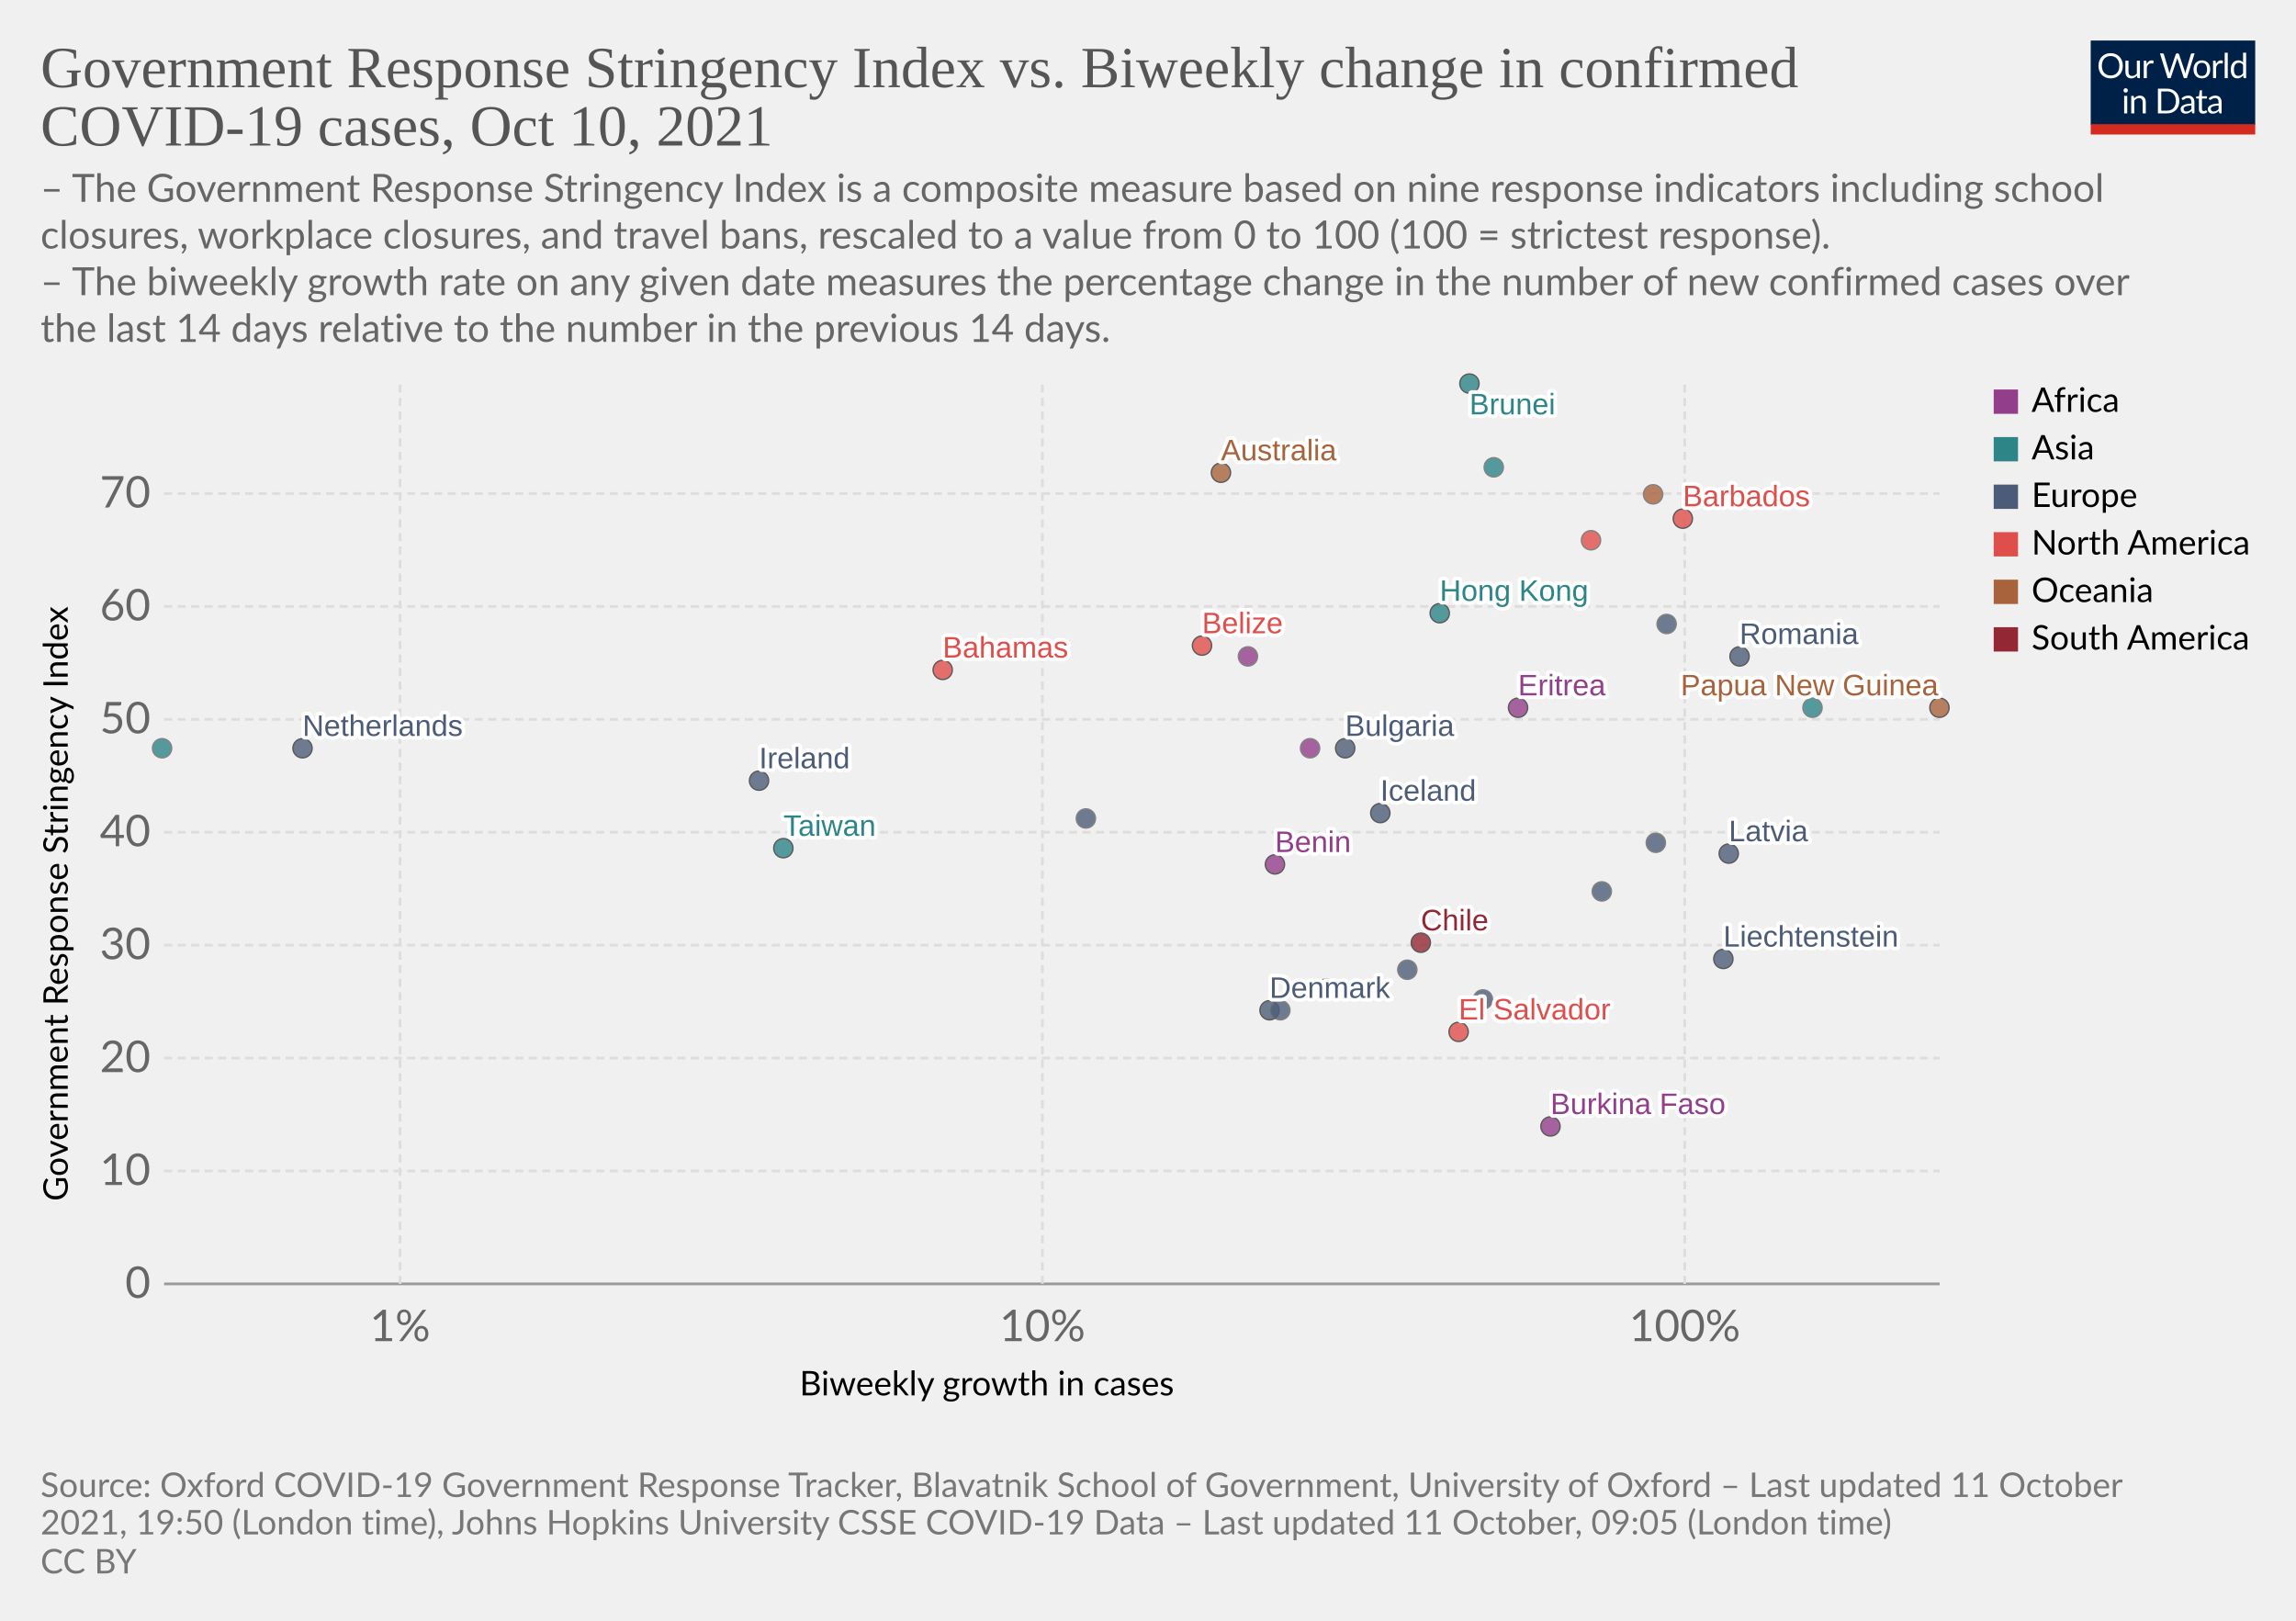
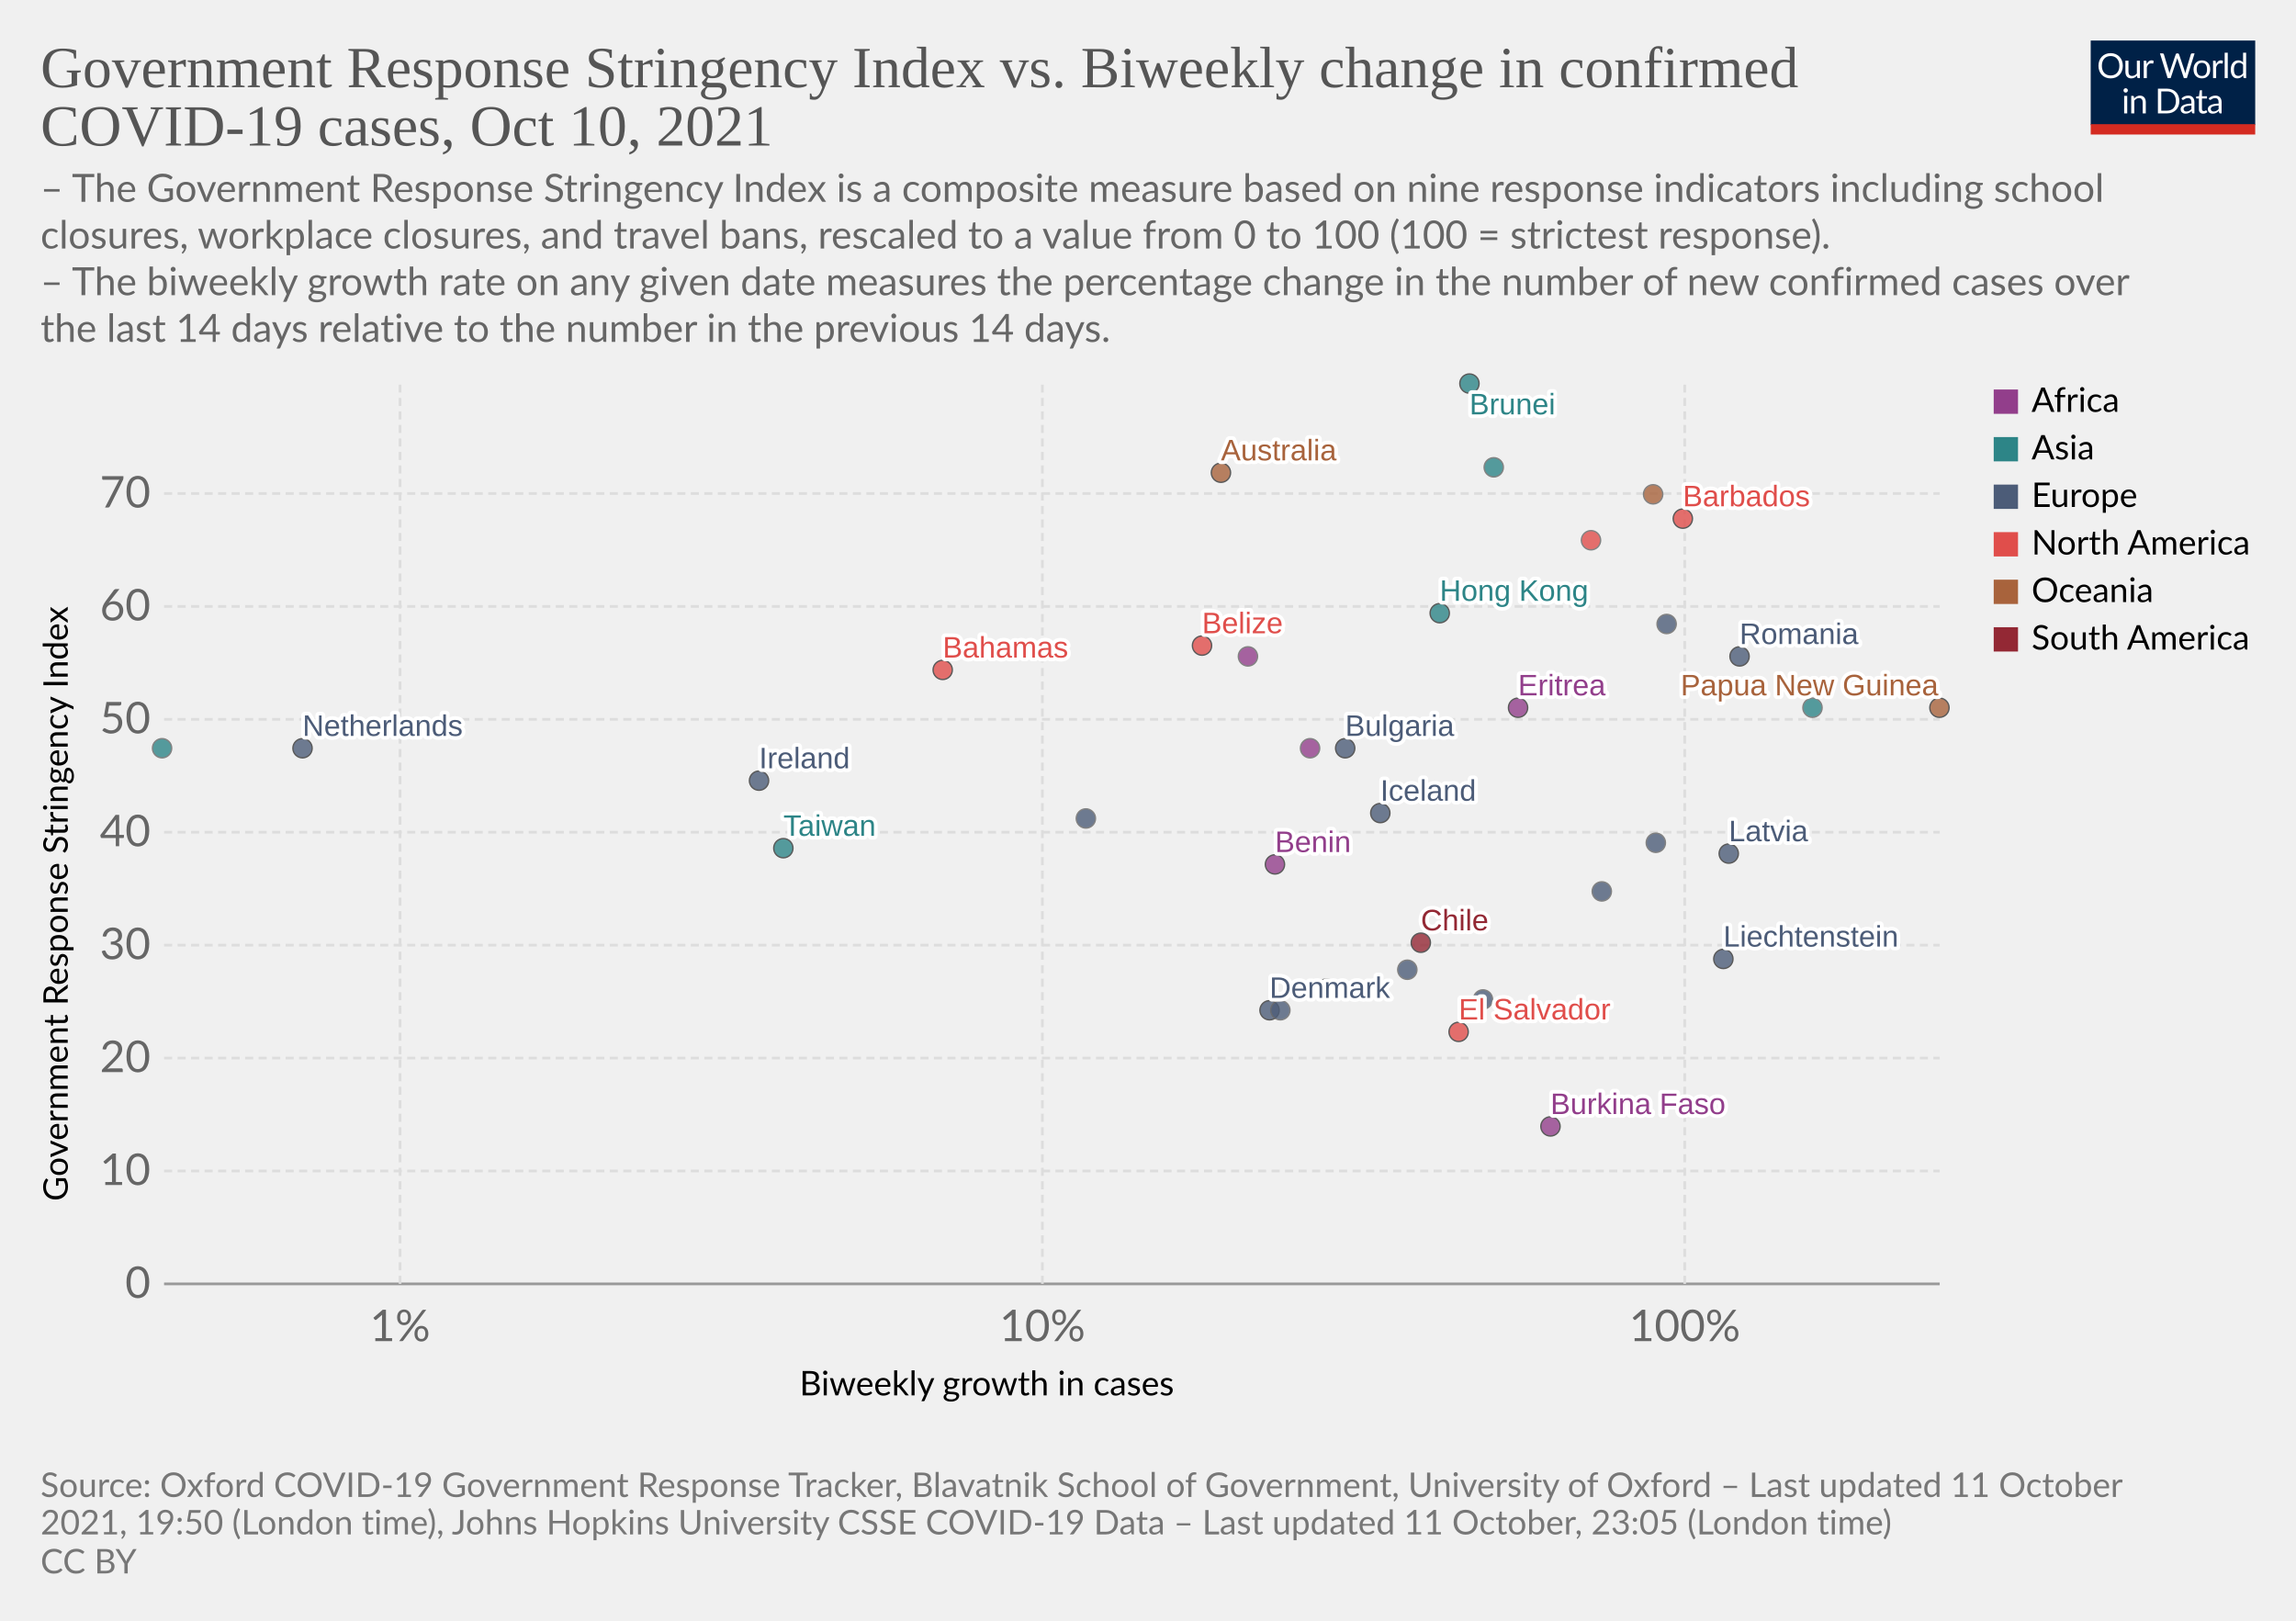
<svg xmlns="http://www.w3.org/2000/svg" version="1.1" style="background-color:#fff;-webkit-font-smoothing:antialiased" width="850" height="600" viewBox="0 0 850 600" font-family="Lato,'Helvetica Neue',Helvetica,Arial,sans-serif" font-size="18" text-rendering="geometricPrecision">
  <g class="HeaderView">
    <g transform="matrix(.29 0 0 .29 774 15)">
      <svg className="owidLog" width="210" height="120" viewBox="0 0 210 120" fill="none">
        <g clip-path="url(#clip0)">
          <path d="M0 0h210v107.89H0V0z" fill="#002147" />
          <path d="M40.98 32.25c0 2.36-.38 4.53-1.12 6.51a14.26 14.26 0 01-8.1 8.4c-1.9.78-4.02 1.17-6.34 1.17a16.6 16.6 0 01-6.33-1.17 14.31 14.31 0 01-8.08-8.4 18.29 18.29 0 01-1.12-6.51c0-2.36.38-4.53 1.12-6.5.75-1.97 1.8-3.67 3.17-5.1a14.32 14.32 0 014.9-3.34c1.92-.8 4.03-1.19 6.34-1.19 2.32 0 4.43.4 6.34 1.19 1.92.8 3.56 1.9 4.93 3.34a14.87 14.87 0 013.17 5.1 18.1 18.1 0 011.12 6.5zm-4.38 0c0-1.94-.26-3.68-.8-5.22a10.91 10.91 0 00-2.24-3.89 9.68 9.68 0 00-3.52-2.46 11.95 11.95 0 00-4.62-.86c-1.68 0-3.21.28-4.6.86a9.88 9.88 0 00-3.54 2.46 10.91 10.91 0 00-2.24 3.9c-.53 1.53-.8 3.27-.8 5.2 0 1.94.27 3.68.8 5.22a11.17 11.17 0 002.24 3.9 10.01 10.01 0 003.55 2.44c1.38.56 2.9.83 4.6.83s3.24-.27 4.61-.83a9.8 9.8 0 003.52-2.44 11.17 11.17 0 002.25-3.9c.53-1.54.8-3.28.8-5.21zm26.22-6.54V48H60.5c-.56 0-.9-.27-1.05-.81l-.31-2.4a12.45 12.45 0 01-3.26 2.6c-1.2.64-2.58.96-4.13.96-1.22 0-2.3-.2-3.24-.6a6.52 6.52 0 01-2.33-1.7 7.37 7.37 0 01-1.43-2.67c-.3-1.04-.46-2.2-.46-3.45V25.7h3.91v14.22c0 1.68.38 2.99 1.15 3.91.77.93 1.96 1.39 3.54 1.39 1.16 0 2.24-.27 3.23-.82a10.42 10.42 0 002.8-2.28V25.7h3.91zm8.61 4.47a9.94 9.94 0 012.6-3.56 5.64 5.64 0 013.76-1.3c.47 0 .92.05 1.34.15.44.1.83.27 1.17.49l-.3 2.92c-.09.37-.3.55-.66.55-.2 0-.5-.04-.9-.13a6.21 6.21 0 00-3.24.18 4.23 4.23 0 00-1.47.92c-.42.4-.81.9-1.17 1.5-.33.58-.64 1.26-.92 2.02V48H67.7V25.71h2.25c.42 0 .72.08.88.25.16.16.27.44.33.83l.26 3.39zm61.16-13.7L122.75 48h-3.82l-7.99-24.05a21.95 21.95 0 01-.42-1.58 38.36 38.36 0 01-.44 1.58L102.05 48h-3.83L88.4 16.47h3.54c.38 0 .7.1.95.29.26.2.43.43.5.73l6.52 21.9.28 1.28.29 1.46.3-1.46.38-1.27 7.41-21.91c.1-.25.26-.48.51-.69.27-.22.58-.33.95-.33h1.23c.38 0 .69.1.92.29a1.77 1.77 0 01.53.73l7.4 21.9a28.4 28.4 0 01.68 2.62 29.52 29.52 0 01.52-2.61l6.54-21.91a1.31 1.31 0 01.48-.7c.27-.21.58-.32.95-.32h3.32zm9.35 8.88c1.63 0 3.1.27 4.4.82a9.43 9.43 0 015.46 5.94c.5 1.4.74 2.98.74 4.73 0 1.76-.25 3.34-.74 4.75a9.43 9.43 0 01-5.46 5.92c-1.3.52-2.77.79-4.4.79-1.64 0-3.12-.27-4.44-.8a9.42 9.42 0 01-3.35-2.3c-.92-1-1.63-2.2-2.13-3.61-.49-1.41-.73-3-.73-4.75s.24-3.33.73-4.73c.5-1.43 1.2-2.64 2.13-3.63a9.4 9.4 0 013.35-2.31c1.32-.55 2.8-.82 4.44-.82zm0 19.89c2.2 0 3.84-.73 4.93-2.2 1.08-1.48 1.63-3.54 1.63-6.18 0-2.66-.55-4.72-1.63-6.2-1.09-1.49-2.73-2.23-4.93-2.23-1.12 0-2.09.2-2.93.57a5.71 5.71 0 00-2.06 1.65 7.5 7.5 0 00-1.24 2.67c-.26 1.04-.4 2.22-.4 3.54 0 2.64.55 4.7 1.64 6.18 1.1 1.47 2.76 2.2 4.99 2.2zm17.97-15.07a9.94 9.94 0 012.6-3.56 5.64 5.64 0 013.76-1.3c.47 0 .91.05 1.34.15.44.1.83.27 1.16.49l-.28 2.92c-.09.37-.31.55-.66.55-.2 0-.5-.04-.9-.13a6.2 6.2 0 00-3.24.18 4.23 4.23 0 00-1.47.92c-.43.4-.82.9-1.17 1.5a13.1 13.1 0 00-.92 2.02V48h-3.94V25.71h2.24c.43 0 .72.08.88.25.17.16.28.44.33.83l.27 3.39zm15.04-14.59V48h-3.92V15.6h3.92zm19.55 15.43a6.22 6.22 0 00-2.38-2.05 6.7 6.7 0 00-2.86-.6c-2.07 0-3.66.75-4.77 2.23-1.12 1.48-1.68 3.6-1.68 6.33 0 1.46.13 2.7.38 3.74a7.29 7.29 0 001.1 2.56 4.35 4.35 0 001.78 1.45c.7.3 1.5.46 2.4.46 1.29 0 2.41-.3 3.36-.88a9.6 9.6 0 002.67-2.49V31.02zm3.91-15.43V48h-2.33c-.56 0-.9-.27-1.06-.81l-.35-2.71a12.13 12.13 0 01-3.25 2.77 8.28 8.28 0 01-4.23 1.06 7.31 7.31 0 01-6.14-2.9c-.73-.96-1.3-2.15-1.69-3.57a18.35 18.35 0 01.07-9.48 11.29 11.29 0 011.89-3.7 8.7 8.7 0 017.06-3.34 7.96 7.96 0 016.12 2.62V15.59h3.91zM46.61 70.71V93H42.7V70.71h3.91zm.84-7c0 .39-.08.75-.24 1.09a2.81 2.81 0 01-1.52 1.47 2.67 2.67 0 01-2.16 0 2.9 2.9 0 01-1.45-1.47 2.67 2.67 0 010-2.16c.15-.35.35-.65.6-.9.25-.27.53-.47.85-.62a2.67 2.67 0 012.16 0c.35.15.65.35.9.62.27.25.47.55.62.9.16.34.24.7.24 1.08zm7.97 10.24c.49-.54 1-1.04 1.54-1.48a9.85 9.85 0 013.66-1.84 8.96 8.96 0 015.43.35c.94.4 1.72.97 2.33 1.71a7.36 7.36 0 011.43 2.67c.32 1.04.49 2.19.49 3.45V93h-3.94V78.81c0-1.69-.4-3-1.17-3.92-.76-.93-1.93-1.4-3.5-1.4a6.6 6.6 0 00-3.25.83c-1 .56-1.92 1.31-2.77 2.27V93h-3.94V70.71h2.35c.56 0 .9.28 1.04.82l.3 2.42zm57.7 3.3c0 2.36-.37 4.5-1.11 6.44a14.3 14.3 0 01-3.17 4.98 14.1 14.1 0 01-4.93 3.2c-1.9.76-4.02 1.13-6.33 1.13H85.8V61.47h11.77c2.31 0 4.42.39 6.33 1.15a13.8 13.8 0 018.1 8.18 17.75 17.75 0 011.12 6.45zm-4.37 0c0-1.94-.26-3.67-.8-5.2a10.94 10.94 0 00-2.23-3.87 9.57 9.57 0 00-3.53-2.42 12.23 12.23 0 00-4.61-.83h-7.5v24.62h7.5c1.7 0 3.24-.28 4.61-.84a9.7 9.7 0 003.53-2.4 10.94 10.94 0 002.24-3.87c.53-1.53.8-3.26.8-5.2zm19.8 5.72c-1.8.06-3.34.2-4.62.44-1.26.22-2.3.51-3.1.88-.8.36-1.37.8-1.74 1.3-.35.5-.53 1.05-.53 1.67 0 .58.1 1.1.3 1.52a3 3 0 00.76 1.05c.34.27.73.46 1.17.6a6.13 6.13 0 001.45.17 7.28 7.28 0 003.5-.81 11.95 11.95 0 002.82-2.2v-4.62zm-12.65-9.11a12.73 12.73 0 013.98-2.66c1.43-.59 3-.88 4.73-.88 1.25 0 2.36.2 3.33.61a6.81 6.81 0 013.94 4.38c.33 1.04.5 2.19.5 3.43V93h-1.74a1.8 1.8 0 01-.88-.18c-.2-.13-.36-.38-.48-.74l-.44-2.12-1.72 1.46a9.48 9.48 0 01-3.74 1.7c-.69.15-1.46.23-2.3.23-.87 0-1.69-.12-2.45-.35a5.34 5.34 0 01-3.34-2.93 6.64 6.64 0 01-.49-2.64c0-.88.25-1.72.73-2.53a6.33 6.33 0 012.35-2.17c1.09-.63 2.5-1.15 4.25-1.54 1.75-.41 3.89-.65 6.42-.7v-1.75c0-1.73-.37-3.03-1.12-3.91-.75-.9-1.84-1.34-3.28-1.34-.97 0-1.78.12-2.44.37-.64.23-1.2.5-1.7.81l-1.23.82c-.33.23-.67.35-1 .35-.27 0-.5-.07-.69-.2a2.1 2.1 0 01-.48-.53l-.7-1.25zm27.67 19.5c-1.76 0-3.12-.5-4.07-1.48-.94-.98-1.41-2.4-1.41-4.25V74h-2.68a.9.9 0 01-.6-.2c-.16-.14-.24-.36-.24-.66v-1.56l3.65-.46.9-6.89a.9.9 0 01.29-.52.88.88 0 01.62-.22H142v7.67h6.44V74H142v13.38c0 .94.22 1.63.68 2.09.45.45 1.04.68 1.76.68a3.21 3.21 0 001.85-.53l.55-.35c.16-.12.3-.18.41-.18.2 0 .4.13.55.38l1.15 1.87a7.45 7.45 0 01-2.44 1.5 8.53 8.53 0 01-2.95.52zm19.68-10.4c-1.8.07-3.34.21-4.62.45-1.26.22-2.3.51-3.1.88-.8.36-1.37.8-1.74 1.3-.35.5-.53 1.05-.53 1.67 0 .58.1 1.1.3 1.52a2.9 2.9 0 00.76 1.05c.34.27.73.46 1.17.6a6.13 6.13 0 001.45.17 7.3 7.3 0 003.5-.81 12.04 12.04 0 002.82-2.2v-4.62zm-12.65-9.1a12.72 12.72 0 013.99-2.66c1.42-.59 3-.88 4.72-.88 1.25 0 2.36.2 3.33.61a6.81 6.81 0 013.94 4.38c.33 1.04.5 2.19.5 3.43V93h-1.74a1.8 1.8 0 01-.88-.18c-.2-.13-.36-.38-.48-.74l-.44-2.12-1.72 1.46a9.48 9.48 0 01-3.74 1.7c-.69.15-1.46.23-2.3.23-.87 0-1.69-.12-2.45-.35a5.33 5.33 0 01-3.34-2.93 6.62 6.62 0 01-.49-2.64c0-.88.25-1.72.73-2.53a6.33 6.33 0 012.35-2.17c1.09-.63 2.5-1.15 4.25-1.54a31.2 31.2 0 016.42-.7v-1.75c0-1.73-.37-3.03-1.12-3.91-.75-.9-1.84-1.34-3.28-1.34-.97 0-1.78.12-2.44.37-.64.23-1.2.5-1.7.81l-1.22.82c-.34.23-.68.35-1.02.35-.26 0-.49-.07-.68-.2a1.88 1.88 0 01-.48-.53l-.7-1.25zM40.98 32.25c0 2.36-.38 4.53-1.12 6.51a14.26 14.26 0 01-8.1 8.4c-1.9.78-4.02 1.17-6.34 1.17a16.6 16.6 0 01-6.33-1.17 14.31 14.31 0 01-8.08-8.4 18.29 18.29 0 01-1.12-6.51c0-2.36.38-4.53 1.12-6.5.75-1.97 1.8-3.67 3.17-5.1a14.32 14.32 0 014.9-3.34c1.92-.8 4.03-1.19 6.34-1.19 2.32 0 4.43.4 6.34 1.19 1.92.8 3.56 1.9 4.93 3.34a14.87 14.87 0 013.17 5.1 18.1 18.1 0 011.12 6.5zm-4.38 0c0-1.94-.26-3.68-.8-5.22a10.91 10.91 0 00-2.24-3.89 9.68 9.68 0 00-3.52-2.46 11.95 11.95 0 00-4.62-.86c-1.68 0-3.21.28-4.6.86a9.88 9.88 0 00-3.54 2.46 10.91 10.91 0 00-2.24 3.9c-.53 1.53-.8 3.27-.8 5.2 0 1.94.27 3.68.8 5.22a11.17 11.17 0 002.24 3.9 10.01 10.01 0 003.55 2.44c1.38.56 2.9.83 4.6.83s3.24-.27 4.61-.83a9.8 9.8 0 003.52-2.44 11.17 11.17 0 002.25-3.9c.53-1.54.8-3.28.8-5.21zm26.22-6.54V48H60.5c-.56 0-.9-.27-1.05-.81l-.31-2.4a12.45 12.45 0 01-3.26 2.6c-1.2.64-2.58.96-4.13.96-1.22 0-2.3-.2-3.24-.6a6.52 6.52 0 01-2.33-1.7 7.37 7.37 0 01-1.43-2.67c-.3-1.04-.46-2.2-.46-3.45V25.7h3.91v14.22c0 1.68.38 2.99 1.15 3.91.77.93 1.96 1.39 3.54 1.39 1.16 0 2.24-.27 3.23-.82a10.42 10.42 0 002.8-2.28V25.7h3.91zm8.61 4.47a9.94 9.94 0 012.6-3.56 5.64 5.64 0 013.76-1.3c.47 0 .92.05 1.34.15.44.1.83.27 1.17.49l-.3 2.92c-.09.37-.3.55-.66.55-.2 0-.5-.04-.9-.13a6.21 6.21 0 00-3.24.18 4.23 4.23 0 00-1.47.92c-.42.4-.81.9-1.17 1.5-.33.58-.64 1.26-.92 2.02V48H67.7V25.71h2.25c.42 0 .72.08.88.25.16.16.27.44.33.83l.26 3.39zm61.16-13.7L122.75 48h-3.82l-7.99-24.05a21.95 21.95 0 01-.42-1.58 38.36 38.36 0 01-.44 1.58L102.05 48h-3.83L88.4 16.47h3.54c.38 0 .7.1.95.29.26.2.43.43.5.73l6.52 21.9.28 1.28.29 1.46.3-1.46.38-1.27 7.41-21.91c.1-.25.26-.48.51-.69.27-.22.58-.33.95-.33h1.23c.38 0 .69.1.92.29a1.77 1.77 0 01.53.73l7.4 21.9a28.4 28.4 0 01.68 2.62 29.52 29.52 0 01.52-2.61l6.54-21.91a1.31 1.31 0 01.48-.7c.27-.21.58-.32.95-.32h3.32zm9.35 8.88c1.63 0 3.1.27 4.4.82a9.43 9.43 0 015.46 5.94c.5 1.4.74 2.98.74 4.73 0 1.76-.25 3.34-.74 4.75a9.43 9.43 0 01-5.46 5.92c-1.3.52-2.77.79-4.4.79-1.64 0-3.12-.27-4.44-.8a9.42 9.42 0 01-3.35-2.3c-.92-1-1.63-2.2-2.13-3.61-.49-1.41-.73-3-.73-4.75s.24-3.33.73-4.73c.5-1.43 1.2-2.64 2.13-3.63a9.4 9.4 0 013.35-2.31c1.32-.55 2.8-.82 4.44-.82zm0 19.89c2.2 0 3.84-.73 4.93-2.2 1.08-1.48 1.63-3.54 1.63-6.18 0-2.66-.55-4.72-1.63-6.2-1.09-1.49-2.73-2.23-4.93-2.23-1.12 0-2.09.2-2.93.57a5.71 5.71 0 00-2.06 1.65 7.5 7.5 0 00-1.24 2.67c-.26 1.04-.4 2.22-.4 3.54 0 2.64.55 4.7 1.64 6.18 1.1 1.47 2.76 2.2 4.99 2.2zm17.97-15.07a9.94 9.94 0 012.6-3.56 5.64 5.64 0 013.76-1.3c.47 0 .91.05 1.34.15.44.1.83.27 1.16.49l-.28 2.92c-.09.37-.31.55-.66.55-.2 0-.5-.04-.9-.13a6.2 6.2 0 00-3.24.18 4.23 4.23 0 00-1.47.92c-.43.4-.82.9-1.17 1.5a13.1 13.1 0 00-.92 2.02V48h-3.94V25.71h2.24c.43 0 .72.08.88.25.17.16.28.44.33.83l.27 3.39zm15.04-14.59V48h-3.92V15.6h3.92zm19.55 15.43a6.22 6.22 0 00-2.38-2.05 6.7 6.7 0 00-2.86-.6c-2.07 0-3.66.75-4.77 2.23-1.12 1.48-1.68 3.6-1.68 6.33 0 1.46.13 2.7.38 3.74a7.29 7.29 0 001.1 2.56 4.35 4.35 0 001.78 1.45c.7.3 1.5.46 2.4.46 1.29 0 2.41-.3 3.36-.88a9.6 9.6 0 002.67-2.49V31.02zm3.91-15.43V48h-2.33c-.56 0-.9-.27-1.06-.81l-.35-2.71a12.13 12.13 0 01-3.25 2.77 8.28 8.28 0 01-4.23 1.06 7.31 7.31 0 01-6.14-2.9c-.73-.96-1.3-2.15-1.69-3.57a18.35 18.35 0 01.07-9.48 11.29 11.29 0 011.89-3.7 8.7 8.7 0 017.06-3.34 7.96 7.96 0 016.12 2.62V15.59h3.91zM46.61 70.71V93H42.7V70.71h3.91zm.84-7c0 .39-.08.75-.24 1.09a2.81 2.81 0 01-1.52 1.47 2.67 2.67 0 01-2.16 0 2.9 2.9 0 01-1.45-1.47 2.67 2.67 0 010-2.16c.15-.35.35-.65.6-.9.25-.27.53-.47.85-.62a2.67 2.67 0 012.16 0c.35.15.65.35.9.62.27.25.47.55.62.9.16.34.24.7.24 1.08zm7.97 10.24c.49-.54 1-1.04 1.54-1.48a9.85 9.85 0 013.66-1.84 8.96 8.96 0 015.43.35c.94.4 1.72.97 2.33 1.71a7.36 7.36 0 011.43 2.67c.32 1.04.49 2.19.49 3.45V93h-3.94V78.81c0-1.69-.4-3-1.17-3.92-.76-.93-1.93-1.4-3.5-1.4a6.6 6.6 0 00-3.25.83c-1 .56-1.92 1.31-2.77 2.27V93h-3.94V70.71h2.35c.56 0 .9.28 1.04.82l.3 2.42zm57.7 3.3c0 2.36-.37 4.5-1.11 6.44a14.3 14.3 0 01-3.17 4.98 14.1 14.1 0 01-4.93 3.2c-1.9.76-4.02 1.13-6.33 1.13H85.8V61.47h11.77c2.31 0 4.42.39 6.33 1.15a13.8 13.8 0 018.1 8.18 17.75 17.75 0 011.12 6.45zm-4.37 0c0-1.94-.26-3.67-.8-5.2a10.94 10.94 0 00-2.23-3.87 9.57 9.57 0 00-3.53-2.42 12.23 12.23 0 00-4.61-.83h-7.5v24.62h7.5c1.7 0 3.24-.28 4.61-.84a9.7 9.7 0 003.53-2.4 10.94 10.94 0 002.24-3.87c.53-1.53.8-3.26.8-5.2zm19.8 5.72c-1.8.06-3.34.2-4.62.44-1.26.22-2.3.51-3.1.88-.8.36-1.37.8-1.74 1.3-.35.5-.53 1.05-.53 1.67 0 .58.1 1.1.3 1.52a3 3 0 00.76 1.05c.34.27.73.46 1.17.6a6.13 6.13 0 001.45.17 7.28 7.28 0 003.5-.81 11.95 11.95 0 002.82-2.2v-4.62zm-12.65-9.11a12.73 12.73 0 013.98-2.66c1.43-.59 3-.88 4.73-.88 1.25 0 2.36.2 3.33.61a6.81 6.81 0 013.94 4.38c.33 1.04.5 2.19.5 3.43V93h-1.74a1.8 1.8 0 01-.88-.18c-.2-.13-.36-.38-.48-.74l-.44-2.12-1.72 1.46a9.48 9.48 0 01-3.74 1.7c-.69.15-1.46.23-2.3.23-.87 0-1.69-.12-2.45-.35a5.34 5.34 0 01-3.34-2.93 6.64 6.64 0 01-.49-2.64c0-.88.25-1.72.73-2.53a6.33 6.33 0 012.35-2.17c1.09-.63 2.5-1.15 4.25-1.54 1.75-.41 3.89-.65 6.42-.7v-1.75c0-1.73-.37-3.03-1.12-3.91-.75-.9-1.84-1.34-3.28-1.34-.97 0-1.78.12-2.44.37-.64.23-1.2.5-1.7.81l-1.23.82c-.33.23-.67.35-1 .35-.27 0-.5-.07-.69-.2a2.1 2.1 0 01-.48-.53l-.7-1.25zm27.67 19.5c-1.76 0-3.12-.5-4.07-1.48-.94-.98-1.41-2.4-1.41-4.25V74h-2.68a.9.9 0 01-.6-.2c-.16-.14-.24-.36-.24-.66v-1.56l3.65-.46.9-6.89a.9.9 0 01.29-.52.88.88 0 01.62-.22H142v7.67h6.44V74H142v13.38c0 .94.22 1.63.68 2.09.45.45 1.04.68 1.76.68a3.21 3.21 0 001.85-.53l.55-.35c.16-.12.3-.18.41-.18.2 0 .4.13.55.38l1.15 1.87a7.45 7.45 0 01-2.44 1.5 8.53 8.53 0 01-2.95.52zm19.68-10.4c-1.8.07-3.34.21-4.62.45-1.26.22-2.3.51-3.1.88-.8.36-1.37.8-1.74 1.3-.35.5-.53 1.05-.53 1.67 0 .58.1 1.1.3 1.52a2.9 2.9 0 00.76 1.05c.34.27.73.46 1.17.6a6.13 6.13 0 001.45.17 7.3 7.3 0 003.5-.81 12.04 12.04 0 002.82-2.2v-4.62zm-12.65-9.1a12.72 12.72 0 013.99-2.66c1.42-.59 3-.88 4.72-.88 1.25 0 2.36.2 3.33.61a6.81 6.81 0 013.94 4.38c.33 1.04.5 2.19.5 3.43V93h-1.74a1.8 1.8 0 01-.88-.18c-.2-.13-.36-.38-.48-.74l-.44-2.12-1.72 1.46a9.48 9.48 0 01-3.74 1.7c-.69.15-1.46.23-2.3.23-.87 0-1.69-.12-2.45-.35a5.33 5.33 0 01-3.34-2.93 6.62 6.62 0 01-.49-2.64c0-.88.25-1.72.73-2.53a6.33 6.33 0 012.35-2.17c1.09-.63 2.5-1.15 4.25-1.54a31.2 31.2 0 016.42-.7v-1.75c0-1.73-.37-3.03-1.12-3.91-.75-.9-1.84-1.34-3.28-1.34-.97 0-1.78.12-2.44.37-.64.23-1.2.5-1.7.81l-1.22.82c-.34.23-.68.35-1.02.35-.26 0-.49-.07-.68-.2a1.88 1.88 0 01-.48-.53l-.7-1.25zM40.98 32.25c0 2.36-.38 4.53-1.12 6.51a14.26 14.26 0 01-8.1 8.4c-1.9.78-4.02 1.17-6.34 1.17a16.6 16.6 0 01-6.33-1.17 14.31 14.31 0 01-8.08-8.4 18.29 18.29 0 01-1.12-6.51c0-2.36.38-4.53 1.12-6.5.75-1.97 1.8-3.67 3.17-5.1a14.32 14.32 0 014.9-3.34c1.92-.8 4.03-1.19 6.34-1.19 2.32 0 4.43.4 6.34 1.19 1.92.8 3.56 1.9 4.93 3.34a14.87 14.87 0 013.17 5.1 18.1 18.1 0 011.12 6.5zm-4.38 0c0-1.94-.26-3.68-.8-5.22a10.91 10.91 0 00-2.24-3.89 9.68 9.68 0 00-3.52-2.46 11.95 11.95 0 00-4.62-.86c-1.68 0-3.21.28-4.6.86a9.88 9.88 0 00-3.54 2.46 10.91 10.91 0 00-2.24 3.9c-.53 1.53-.8 3.27-.8 5.2 0 1.94.27 3.68.8 5.22a11.17 11.17 0 002.24 3.9 10.01 10.01 0 003.55 2.44c1.38.56 2.9.83 4.6.83s3.24-.27 4.61-.83a9.8 9.8 0 003.52-2.44 11.17 11.17 0 002.25-3.9c.53-1.54.8-3.28.8-5.21zm26.22-6.54V48H60.5c-.56 0-.9-.27-1.05-.81l-.31-2.4a12.45 12.45 0 01-3.26 2.6c-1.2.64-2.58.96-4.13.96-1.22 0-2.3-.2-3.24-.6a6.52 6.52 0 01-2.33-1.7 7.37 7.37 0 01-1.43-2.67c-.3-1.04-.46-2.2-.46-3.45V25.7h3.91v14.22c0 1.68.38 2.99 1.15 3.91.77.93 1.96 1.39 3.54 1.39 1.16 0 2.24-.27 3.23-.82a10.42 10.42 0 002.8-2.28V25.7h3.91zm8.61 4.47a9.94 9.94 0 012.6-3.56 5.64 5.64 0 013.76-1.3c.47 0 .92.05 1.34.15.44.1.83.27 1.17.49l-.3 2.92c-.09.37-.3.55-.66.55-.2 0-.5-.04-.9-.13a6.21 6.21 0 00-3.24.18 4.23 4.23 0 00-1.47.92c-.42.4-.81.9-1.17 1.5-.33.58-.64 1.26-.92 2.02V48H67.7V25.71h2.25c.42 0 .72.08.88.25.16.16.27.44.33.83l.26 3.39zm61.16-13.7L122.75 48h-3.82l-7.99-24.05a21.95 21.95 0 01-.42-1.58 38.36 38.36 0 01-.44 1.58L102.05 48h-3.83L88.4 16.47h3.54c.38 0 .7.1.95.29.26.2.43.43.5.73l6.52 21.9.28 1.28.29 1.46.3-1.46.38-1.27 7.41-21.91c.1-.25.26-.48.51-.69.27-.22.58-.33.95-.33h1.23c.38 0 .69.1.92.29a1.77 1.77 0 01.53.73l7.4 21.9a28.4 28.4 0 01.68 2.62 29.52 29.52 0 01.52-2.61l6.54-21.91a1.31 1.31 0 01.48-.7c.27-.21.58-.32.95-.32h3.32zm9.35 8.88c1.63 0 3.1.27 4.4.82a9.43 9.43 0 015.46 5.94c.5 1.4.74 2.98.74 4.73 0 1.76-.25 3.34-.74 4.75a9.43 9.43 0 01-5.46 5.92c-1.3.52-2.77.79-4.4.79-1.64 0-3.12-.27-4.44-.8a9.42 9.42 0 01-3.35-2.3c-.92-1-1.63-2.2-2.13-3.61-.49-1.41-.73-3-.73-4.75s.24-3.33.73-4.73c.5-1.43 1.2-2.64 2.13-3.63a9.4 9.4 0 013.35-2.31c1.32-.55 2.8-.82 4.44-.82zm0 19.89c2.2 0 3.84-.73 4.93-2.2 1.08-1.48 1.63-3.54 1.63-6.18 0-2.66-.55-4.72-1.63-6.2-1.09-1.49-2.73-2.23-4.93-2.23-1.12 0-2.09.2-2.93.57a5.71 5.71 0 00-2.06 1.65 7.5 7.5 0 00-1.24 2.67c-.26 1.04-.4 2.22-.4 3.54 0 2.64.55 4.7 1.64 6.18 1.1 1.47 2.76 2.2 4.99 2.2zm17.97-15.07a9.94 9.94 0 012.6-3.56 5.64 5.64 0 013.76-1.3c.47 0 .91.05 1.34.15.44.1.83.27 1.16.49l-.28 2.92c-.09.37-.31.55-.66.55-.2 0-.5-.04-.9-.13a6.2 6.2 0 00-3.24.18 4.23 4.23 0 00-1.47.92c-.43.4-.82.9-1.17 1.5a13.1 13.1 0 00-.92 2.02V48h-3.94V25.71h2.24c.43 0 .72.08.88.25.17.16.28.44.33.83l.27 3.39zm15.04-14.59V48h-3.92V15.6h3.92zm19.55 15.43a6.22 6.22 0 00-2.38-2.05 6.7 6.7 0 00-2.86-.6c-2.07 0-3.66.75-4.77 2.23-1.12 1.48-1.68 3.6-1.68 6.33 0 1.46.13 2.7.38 3.74a7.29 7.29 0 001.1 2.56 4.35 4.35 0 001.78 1.45c.7.3 1.5.46 2.4.46 1.29 0 2.41-.3 3.36-.88a9.6 9.6 0 002.67-2.49V31.02zm3.91-15.43V48h-2.33c-.56 0-.9-.27-1.06-.81l-.35-2.71a12.13 12.13 0 01-3.25 2.77 8.28 8.28 0 01-4.23 1.06 7.31 7.31 0 01-6.14-2.9c-.73-.96-1.3-2.15-1.69-3.57a18.35 18.35 0 01.07-9.48 11.29 11.29 0 011.89-3.7 8.7 8.7 0 017.06-3.34 7.96 7.96 0 016.12 2.62V15.59h3.91zM46.61 70.71V93H42.7V70.71h3.91zm.84-7c0 .39-.08.75-.24 1.09a2.81 2.81 0 01-1.52 1.47 2.67 2.67 0 01-2.16 0 2.9 2.9 0 01-1.45-1.47 2.67 2.67 0 010-2.16c.15-.35.35-.65.6-.9.25-.27.53-.47.85-.62a2.67 2.67 0 012.16 0c.35.15.65.35.9.62.27.25.47.55.62.9.16.34.24.7.24 1.08zm7.97 10.24c.49-.54 1-1.04 1.54-1.48a9.85 9.85 0 013.66-1.84 8.96 8.96 0 015.43.35c.94.4 1.72.97 2.33 1.71a7.36 7.36 0 011.43 2.67c.32 1.04.49 2.19.49 3.45V93h-3.94V78.81c0-1.69-.4-3-1.17-3.92-.76-.93-1.93-1.4-3.5-1.4a6.6 6.6 0 00-3.25.83c-1 .56-1.92 1.31-2.77 2.27V93h-3.94V70.71h2.35c.56 0 .9.28 1.04.82l.3 2.42zm57.7 3.3c0 2.36-.37 4.5-1.11 6.44a14.3 14.3 0 01-3.17 4.98 14.1 14.1 0 01-4.93 3.2c-1.9.76-4.02 1.13-6.33 1.13H85.8V61.47h11.77c2.31 0 4.42.39 6.33 1.15a13.8 13.8 0 018.1 8.18 17.75 17.75 0 011.12 6.45zm-4.37 0c0-1.94-.26-3.67-.8-5.2a10.94 10.94 0 00-2.23-3.87 9.57 9.57 0 00-3.53-2.42 12.23 12.23 0 00-4.61-.83h-7.5v24.62h7.5c1.7 0 3.24-.28 4.61-.84a9.7 9.7 0 003.53-2.4 10.94 10.94 0 002.24-3.87c.53-1.53.8-3.26.8-5.2zm19.8 5.72c-1.8.06-3.34.2-4.62.44-1.26.22-2.3.51-3.1.88-.8.36-1.37.8-1.74 1.3-.35.5-.53 1.05-.53 1.67 0 .58.1 1.1.3 1.52a3 3 0 00.76 1.05c.34.27.73.46 1.17.6a6.13 6.13 0 001.45.17 7.28 7.28 0 003.5-.81 11.95 11.95 0 002.82-2.2v-4.62zm-12.65-9.11a12.73 12.73 0 013.98-2.66c1.43-.59 3-.88 4.73-.88 1.25 0 2.36.2 3.33.61a6.81 6.81 0 013.94 4.38c.33 1.04.5 2.19.5 3.43V93h-1.74a1.8 1.8 0 01-.88-.18c-.2-.13-.36-.38-.48-.74l-.44-2.12-1.72 1.46a9.48 9.48 0 01-3.74 1.7c-.69.15-1.46.23-2.3.23-.87 0-1.69-.12-2.45-.35a5.34 5.34 0 01-3.34-2.93 6.64 6.64 0 01-.49-2.64c0-.88.25-1.72.73-2.53a6.33 6.33 0 012.35-2.17c1.09-.63 2.5-1.15 4.25-1.54 1.75-.41 3.89-.65 6.42-.7v-1.75c0-1.73-.37-3.03-1.12-3.91-.75-.9-1.84-1.34-3.28-1.34-.97 0-1.78.12-2.44.37-.64.23-1.2.5-1.7.81l-1.23.82c-.33.23-.67.35-1 .35-.27 0-.5-.07-.69-.2a2.1 2.1 0 01-.48-.53l-.7-1.25zm27.67 19.5c-1.76 0-3.12-.5-4.07-1.48-.94-.98-1.41-2.4-1.41-4.25V74h-2.68a.9.9 0 01-.6-.2c-.16-.14-.24-.36-.24-.66v-1.56l3.65-.46.9-6.89a.9.9 0 01.29-.52.88.88 0 01.62-.22H142v7.67h6.44V74H142v13.38c0 .94.22 1.63.68 2.09.45.45 1.04.68 1.76.68a3.21 3.21 0 001.85-.53l.55-.35c.16-.12.3-.18.41-.18.2 0 .4.13.55.38l1.15 1.87a7.45 7.45 0 01-2.44 1.5 8.53 8.53 0 01-2.95.52zm19.68-10.4c-1.8.07-3.34.21-4.62.45-1.26.22-2.3.51-3.1.88-.8.36-1.37.8-1.74 1.3-.35.5-.53 1.05-.53 1.67 0 .58.1 1.1.3 1.52a2.9 2.9 0 00.76 1.05c.34.27.73.46 1.17.6a6.13 6.13 0 001.45.17 7.3 7.3 0 003.5-.81 12.04 12.04 0 002.82-2.2v-4.62zm-12.65-9.1a12.72 12.72 0 013.99-2.66c1.42-.59 3-.88 4.72-.88 1.25 0 2.36.2 3.33.61a6.81 6.81 0 013.94 4.38c.33 1.04.5 2.19.5 3.43V93h-1.74a1.8 1.8 0 01-.88-.18c-.2-.13-.36-.38-.48-.74l-.44-2.12-1.72 1.46a9.48 9.48 0 01-3.74 1.7c-.69.15-1.46.23-2.3.23-.87 0-1.69-.12-2.45-.35a5.33 5.33 0 01-3.34-2.93 6.62 6.62 0 01-.49-2.64c0-.88.25-1.72.73-2.53a6.33 6.33 0 012.35-2.17c1.09-.63 2.5-1.15 4.25-1.54a31.2 31.2 0 016.42-.7v-1.75c0-1.73-.37-3.03-1.12-3.91-.75-.9-1.84-1.34-3.28-1.34-.97 0-1.78.12-2.44.37-.64.23-1.2.5-1.7.81l-1.22.82c-.34.23-.68.35-1.02.35-.26 0-.49-.07-.68-.2a1.88 1.88 0 01-.48-.53l-.7-1.25z" fill="#fff" />
          <path fill="#D42B21" d="M0 106.79h210V120H0z" />
        </g>
        <defs>
          <clipPath id="clip0">
            <path fill="#fff" d="M0 0h210v120H0z" />
          </clipPath>
        </defs>
      </svg>
    </g>
    <a href="https://ourworldindata.org/grapher/government-response-stringency-index-vs-biweekly-change-in-confirmed-covid-19-cases" target="_blank" rel="noopener" font-family="&quot;Playfair Display&quot;,Georgia,&quot;Times New Roman&quot;,serif">
      <text font-size="21.6" x="15" y="32.3" fill="#555">
        <tspan x="15" y="32.28">Government Response Stringency Index vs. Biweekly change in confirmed</tspan>
        <tspan x="15" y="53.88">COVID-19 cases, Oct 10, 2021</tspan>
      </text>
    </a>
    <text font-size="14.4" x="15" y="74.7" fill="#666">
      <tspan x="15" y="74.72">– The Government Response Stringency Index is a composite measure based on nine response indicators including school</tspan>
      <tspan x="15" y="92">closures, workplace closures, and travel bans, rescaled to a value from 0 to 100 (100 = strictest response).</tspan>
      <tspan x="15" y="109.28"> – The biweekly growth rate on any given date measures the percentage change in the number of new confirmed cases over</tspan>
      <tspan x="15" y="126.56">the last 14 days relative to the number in the previous 14 days.</tspan>
    </text>
  </g>
  <g class="ScatterPlot">
    <g class="DualAxisView">
      <g class="HorizontalAxis">
        <text font-size="12.6" x="296" y="516.6">
          <tspan x="295.99" y="516.58">Biweekly growth in cases</tspan>
        </text>
        <text x="148.1" y="496.5" fill="#666" text-anchor="middle" font-size="16.2">1%</text>
        <text x="385.9" y="496.5" fill="#666" text-anchor="middle" font-size="16.2">10%</text>
        <text x="623.7" y="496.5" fill="#666" text-anchor="middle" font-size="16.2">100%</text>
      </g>
      <g class="VerticalAxis">
        <text font-size="12.6" x="-444.7" y="25.1" transform="rotate(-90)">
          <tspan x="-444.65" y="25.08">Government Response Stringency Index</tspan>
        </text>
        <text x="55.74" y="475.3" dy=".32em" text-anchor="end" fill="#666" font-size="16.2">0</text>
        <text x="55.74" y="433.5" dy=".32em" text-anchor="end" fill="#666" font-size="16.2">10</text>
        <text x="55.74" y="391.7" dy=".32em" text-anchor="end" fill="#666" font-size="16.2">20</text>
        <text x="55.74" y="349.9" dy=".32em" text-anchor="end" fill="#666" font-size="16.2">30</text>
        <text x="55.74" y="308.1" dy=".32em" text-anchor="end" fill="#666" font-size="16.2">40</text>
        <text x="55.74" y="266.3" dy=".32em" text-anchor="end" fill="#666" font-size="16.2">50</text>
        <text x="55.74" y="224.5" dy=".32em" text-anchor="end" fill="#666" font-size="16.2">60</text>
        <text x="55.74" y="182.7" dy=".32em" text-anchor="end" fill="#666" font-size="16.2">70</text>
      </g>
      <g class="AxisGridLines horizontalLines">
        <path stroke="#999" d="M60.74 475.3h657.35" />
        <path stroke="#ddd" stroke-dasharray="3,2" d="M60.74 433.5h657.35M60.74 391.7h657.35M60.74 349.9h657.35M60.74 308.1h657.35M60.74 266.3h657.35M60.74 224.5h657.35M60.74 182.7h657.35" />
      </g>
      <g class="AxisGridLines verticalLines" stroke="#ddd" stroke-dasharray="3,2">
        <path d="M148.1 475.3V142.4M385.9 475.3V142.4M623.7 475.3V142.4" />
      </g>
    </g>
    <g class="PointsWithLabels clickable" clip-path="url(#a)" font-family="Arial, sans-serif">
      <path fill="rgba(255,255,255,0)" d="M60.74 142.4h657.35v332.9H60.74z" />
      <defs>
        <clipPath id="a">
          <path d="M50.74 132.4h677.35v352.9H50.74z" />
        </clipPath>
      </defs>
      <g class="key-Australia">
        <circle cx="452" cy="175" r="3.57" fill="#A8633C" opacity=".8" stroke="#333" stroke-width=".5" />
      </g>
      <g class="key-Bahamas">
        <circle cx="349" cy="248" r="3.57" fill="#E04E4B" opacity=".8" stroke="#333" stroke-width=".5" />
      </g>
      <g class="key-Barbados">
        <circle cx="623" cy="192" r="3.57" fill="#E04E4B" opacity=".8" stroke="#333" stroke-width=".5" />
      </g>
      <g class="key-Belize">
        <circle cx="445" cy="239" r="3.57" fill="#E04E4B" opacity=".8" stroke="#333" stroke-width=".5" />
      </g>
      <g class="key-Benin">
        <circle cx="472" cy="320" r="3.57" fill="#923E8B" opacity=".8" stroke="#333" stroke-width=".5" />
      </g>
      <g class="key-Brunei">
        <circle cx="544" cy="142" r="3.57" fill="#2D8587" opacity=".8" stroke="#333" stroke-width=".5" />
      </g>
      <g class="key-Bulgaria">
        <circle cx="498" cy="277" r="3.57" fill="#4C5C78" opacity=".8" stroke="#333" stroke-width=".5" />
      </g>
      <g class="key-Burkina-Faso">
        <circle cx="574" cy="417" r="3.57" fill="#923E8B" opacity=".8" stroke="#333" stroke-width=".5" />
      </g>
      <g class="key-Chile">
        <circle cx="526" cy="349" r="3.57" fill="#932834" opacity=".8" stroke="#333" stroke-width=".5" />
      </g>
      <g class="key-Denmark">
        <circle cx="470" cy="374" r="3.57" fill="#4C5C78" opacity=".8" stroke="#333" stroke-width=".5" />
      </g>
      <g class="key-Dominican-Republic">
        <circle cx="589" cy="200" r="3.57" fill="#E04E4B" opacity=".8" stroke="#666" stroke-width=".5" />
      </g>
      <g class="key-El-Salvador">
        <circle cx="540" cy="382" r="3.57" fill="#E04E4B" opacity=".8" stroke="#333" stroke-width=".5" />
      </g>
      <g class="key-Eritrea">
        <circle cx="562" cy="262" r="3.57" fill="#923E8B" opacity=".8" stroke="#333" stroke-width=".5" />
      </g>
      <g class="key-Estonia">
        <circle cx="549" cy="370" r="3.57" fill="#4C5C78" opacity=".8" stroke="#666" stroke-width=".5" />
      </g>
      <g class="key-Finland">
        <circle cx="474" cy="374" r="3.57" fill="#4C5C78" opacity=".8" stroke="#666" stroke-width=".5" />
      </g>
      <g class="key-Gabon">
        <circle cx="462" cy="243" r="3.57" fill="#923E8B" opacity=".8" stroke="#666" stroke-width=".5" />
      </g>
      <g class="key-Hong-Kong">
        <circle cx="533" cy="227" r="3.57" fill="#2D8587" opacity=".8" stroke="#333" stroke-width=".5" />
      </g>
      <g class="key-Hungary">
        <circle cx="521" cy="359" r="3.57" fill="#4C5C78" opacity=".8" stroke="#666" stroke-width=".5" />
      </g>
      <g class="key-Iceland">
        <circle cx="511" cy="301" r="3.57" fill="#4C5C78" opacity=".8" stroke="#333" stroke-width=".5" />
      </g>
      <g class="key-Ireland">
        <circle cx="281" cy="289" r="3.57" fill="#4C5C78" opacity=".8" stroke="#333" stroke-width=".5" />
      </g>
      <g class="key-Laos">
        <circle cx="553" cy="173" r="3.57" fill="#2D8587" opacity=".8" stroke="#666" stroke-width=".5" />
      </g>
      <g class="key-Latvia">
        <circle cx="640" cy="316" r="3.57" fill="#4C5C78" opacity=".8" stroke="#333" stroke-width=".5" />
      </g>
      <g class="key-Liechtenstein">
        <circle cx="638" cy="355" r="3.57" fill="#4C5C78" opacity=".8" stroke="#333" stroke-width=".5" />
      </g>
      <g class="key-Moldova">
        <circle cx="491" cy="366" r="3.57" fill="#4C5C78" opacity=".8" stroke="#666" stroke-width=".5" />
      </g>
      <g class="key-Netherlands">
        <circle cx="112" cy="277" r="3.57" fill="#4C5C78" opacity=".8" stroke="#333" stroke-width=".5" />
      </g>
      <g class="key-New-Zealand">
        <circle cx="612" cy="183" r="3.57" fill="#A8633C" opacity=".8" stroke="#666" stroke-width=".5" />
      </g>
      <g class="key-Papua-New-Guinea">
        <circle cx="718" cy="262" r="3.57" fill="#A8633C" opacity=".8" stroke="#333" stroke-width=".5" />
      </g>
      <g class="key-Poland">
        <circle cx="613" cy="312" r="3.57" fill="#4C5C78" opacity=".8" stroke="#666" stroke-width=".5" />
      </g>
      <g class="key-Romania">
        <circle cx="644" cy="243" r="3.57" fill="#4C5C78" opacity=".8" stroke="#333" stroke-width=".5" />
      </g>
      <g class="key-Singapore">
        <circle cx="671" cy="262" r="3.57" fill="#2D8587" opacity=".8" stroke="#666" stroke-width=".5" />
      </g>
      <g class="key-Slovakia">
        <circle cx="593" cy="330" r="3.57" fill="#4C5C78" opacity=".8" stroke="#666" stroke-width=".5" />
      </g>
      <g class="key-South-Korea">
        <circle cx="60" cy="277" r="3.57" fill="#2D8587" opacity=".8" stroke="#666" stroke-width=".5" />
      </g>
      <g class="key-Taiwan">
        <circle cx="290" cy="314" r="3.57" fill="#2D8587" opacity=".8" stroke="#333" stroke-width=".5" />
      </g>
      <g class="key-Ukraine">
        <circle cx="617" cy="231" r="3.57" fill="#4C5C78" opacity=".8" stroke="#666" stroke-width=".5" />
      </g>
      <g class="key-United-Kingdom">
        <circle cx="402" cy="303" r="3.57" fill="#4C5C78" opacity=".8" stroke="#666" stroke-width=".5" />
      </g>
      <g class="key-Zimbabwe">
        <circle cx="485" cy="277" r="3.57" fill="#923E8B" opacity=".8" stroke="#666" stroke-width=".5" />
      </g>
      <g class="backgroundLabels" fill="#333" font-size="11" font-weight="400">
        <text x="452" y="170.43" fill="#fff" stroke="#fff" stroke-linecap="round" stroke-linejoin="round" stroke-width=".25em">Australia</text>
        <text x="452" y="170.43" fill="#A8633C">Australia</text>
        <text x="349" y="243.43" fill="#fff" stroke="#fff" stroke-linecap="round" stroke-linejoin="round" stroke-width=".25em">Bahamas</text>
        <text x="349" y="243.43" fill="#E04E4B">Bahamas</text>
        <text x="623" y="187.43" fill="#fff" stroke="#fff" stroke-linecap="round" stroke-linejoin="round" stroke-width=".25em">Barbados</text>
        <text x="623" y="187.43" fill="#E04E4B">Barbados</text>
        <text x="445" y="234.43" fill="#fff" stroke="#fff" stroke-linecap="round" stroke-linejoin="round" stroke-width=".25em">Belize</text>
        <text x="445" y="234.43" fill="#E04E4B">Belize</text>
        <text x="472" y="315.43" fill="#fff" stroke="#fff" stroke-linecap="round" stroke-linejoin="round" stroke-width=".25em">Benin</text>
        <text x="472" y="315.43" fill="#923E8B">Benin</text>
        <text x="544" y="153.4" fill="#fff" stroke="#fff" stroke-linecap="round" stroke-linejoin="round" stroke-width=".25em">Brunei</text>
        <text x="544" y="153.4" fill="#2D8587">Brunei</text>
        <text x="498" y="272.43" fill="#fff" stroke="#fff" stroke-linecap="round" stroke-linejoin="round" stroke-width=".25em">Bulgaria</text>
        <text x="498" y="272.43" fill="#4C5C78">Bulgaria</text>
        <text x="574" y="412.43" fill="#fff" stroke="#fff" stroke-linecap="round" stroke-linejoin="round" stroke-width=".25em">Burkina Faso</text>
        <text x="574" y="412.43" fill="#923E8B">Burkina Faso</text>
        <text x="526" y="344.43" fill="#fff" stroke="#fff" stroke-linecap="round" stroke-linejoin="round" stroke-width=".25em">Chile</text>
        <text x="526" y="344.43" fill="#932834">Chile</text>
        <text x="470" y="369.43" fill="#fff" stroke="#fff" stroke-linecap="round" stroke-linejoin="round" stroke-width=".25em">Denmark</text>
        <text x="470" y="369.43" fill="#4C5C78">Denmark</text>
        <text x="540" y="377.43" fill="#fff" stroke="#fff" stroke-linecap="round" stroke-linejoin="round" stroke-width=".25em">El Salvador</text>
        <text x="540" y="377.43" fill="#E04E4B">El Salvador</text>
        <text x="562" y="257.43" fill="#fff" stroke="#fff" stroke-linecap="round" stroke-linejoin="round" stroke-width=".25em">Eritrea</text>
        <text x="562" y="257.43" fill="#923E8B">Eritrea</text>
        <text x="533" y="222.43" fill="#fff" stroke="#fff" stroke-linecap="round" stroke-linejoin="round" stroke-width=".25em">Hong Kong</text>
        <text x="533" y="222.43" fill="#2D8587">Hong Kong</text>
        <text x="511" y="296.43" fill="#fff" stroke="#fff" stroke-linecap="round" stroke-linejoin="round" stroke-width=".25em">Iceland</text>
        <text x="511" y="296.43" fill="#4C5C78">Iceland</text>
        <text x="281" y="284.43" fill="#fff" stroke="#fff" stroke-linecap="round" stroke-linejoin="round" stroke-width=".25em">Ireland</text>
        <text x="281" y="284.43" fill="#4C5C78">Ireland</text>
        <text x="640" y="311.43" fill="#fff" stroke="#fff" stroke-linecap="round" stroke-linejoin="round" stroke-width=".25em">Latvia</text>
        <text x="640" y="311.43" fill="#4C5C78">Latvia</text>
        <text x="638" y="350.43" fill="#fff" stroke="#fff" stroke-linecap="round" stroke-linejoin="round" stroke-width=".25em">Liechtenstein</text>
        <text x="638" y="350.43" fill="#4C5C78">Liechtenstein</text>
        <text x="112" y="272.43" fill="#fff" stroke="#fff" stroke-linecap="round" stroke-linejoin="round" stroke-width=".25em">Netherlands</text>
        <text x="112" y="272.43" fill="#4C5C78">Netherlands</text>
        <text x="622.19" y="257.43" fill="#fff" stroke="#fff" stroke-linecap="round" stroke-linejoin="round" stroke-width=".25em">Papua New Guinea</text>
        <text x="622.19" y="257.43" fill="#A8633C">Papua New Guinea</text>
        <text x="644" y="238.43" fill="#fff" stroke="#fff" stroke-linecap="round" stroke-linejoin="round" stroke-width=".25em">Romania</text>
        <text x="644" y="238.43" fill="#4C5C78">Romania</text>
        <text x="290" y="309.43" fill="#fff" stroke="#fff" stroke-linecap="round" stroke-linejoin="round" stroke-width=".25em">Taiwan</text>
        <text x="290" y="309.43" fill="#2D8587">Taiwan</text>
      </g>
    </g>
    <g class="ScatterColorLegend clickable" cursor="pointer">
      <g class="legendMark">
        <path fill="#923E8B" d="M738.09 144.2h9v9h-9z" />
        <text font-size="12.6" x="752.1" y="152.5">
          <tspan x="752.09" y="152.48">Africa</tspan>
        </text>
      </g>
      <g class="legendMark">
        <path fill="#2D8587" d="M738.09 161.8h9v9h-9z" />
        <text font-size="12.6" x="752.1" y="170.1">
          <tspan x="752.09" y="170.08">Asia</tspan>
        </text>
      </g>
      <g class="legendMark">
        <path fill="#4C5C78" d="M738.09 179.4h9v9h-9z" />
        <text font-size="12.6" x="752.1" y="187.7">
          <tspan x="752.09" y="187.68">Europe</tspan>
        </text>
      </g>
      <g class="legendMark">
        <path fill="#E04E4B" d="M738.09 197h9v9h-9z" />
        <text font-size="12.6" x="752.1" y="205.3">
          <tspan x="752.09" y="205.28">North America</tspan>
        </text>
      </g>
      <g class="legendMark">
        <path fill="#A8633C" d="M738.09 214.6h9v9h-9z" />
        <text font-size="12.6" x="752.1" y="222.9">
          <tspan x="752.09" y="222.88">Oceania</tspan>
        </text>
      </g>
      <g class="legendMark">
        <path fill="#932834" d="M738.09 232.2h9v9h-9z" />
        <text font-size="12.6" x="752.1" y="240.5">
          <tspan x="752.09" y="240.48">South America</tspan>
        </text>
      </g>
    </g>
  </g>
  <g class="SourcesFooter" fill="#777">
    <g fill="#777">
      <text font-size="12.6" x="15" y="554.2">
        <tspan x="15" y="554.18">Source: Oxford COVID-19 Government Response Tracker, Blavatnik School of Government, University of Oxford – Last updated 11 October</tspan>
-         <tspan x="15" y="568.04">2021, 19:50 (London time), Johns Hopkins University CSSE COVID-19 Data – Last updated 11 October, 09:05 (London time)</tspan>
+         <tspan x="15" y="568.04">2021, 19:50 (London time), Johns Hopkins University CSSE COVID-19 Data – Last updated 11 October, 23:05 (London time)</tspan>
      </text>
    </g>
    <text font-size="12.6" x="15" y="582.5">
      <tspan x="15" y="582.48">
        <a class="cclogo" href="http://creativecommons.org/licenses/by/4.0/deed.en_US" target="_blank" fill="#777">CC BY</a>
      </tspan>
    </text>
  </g>
</svg>
